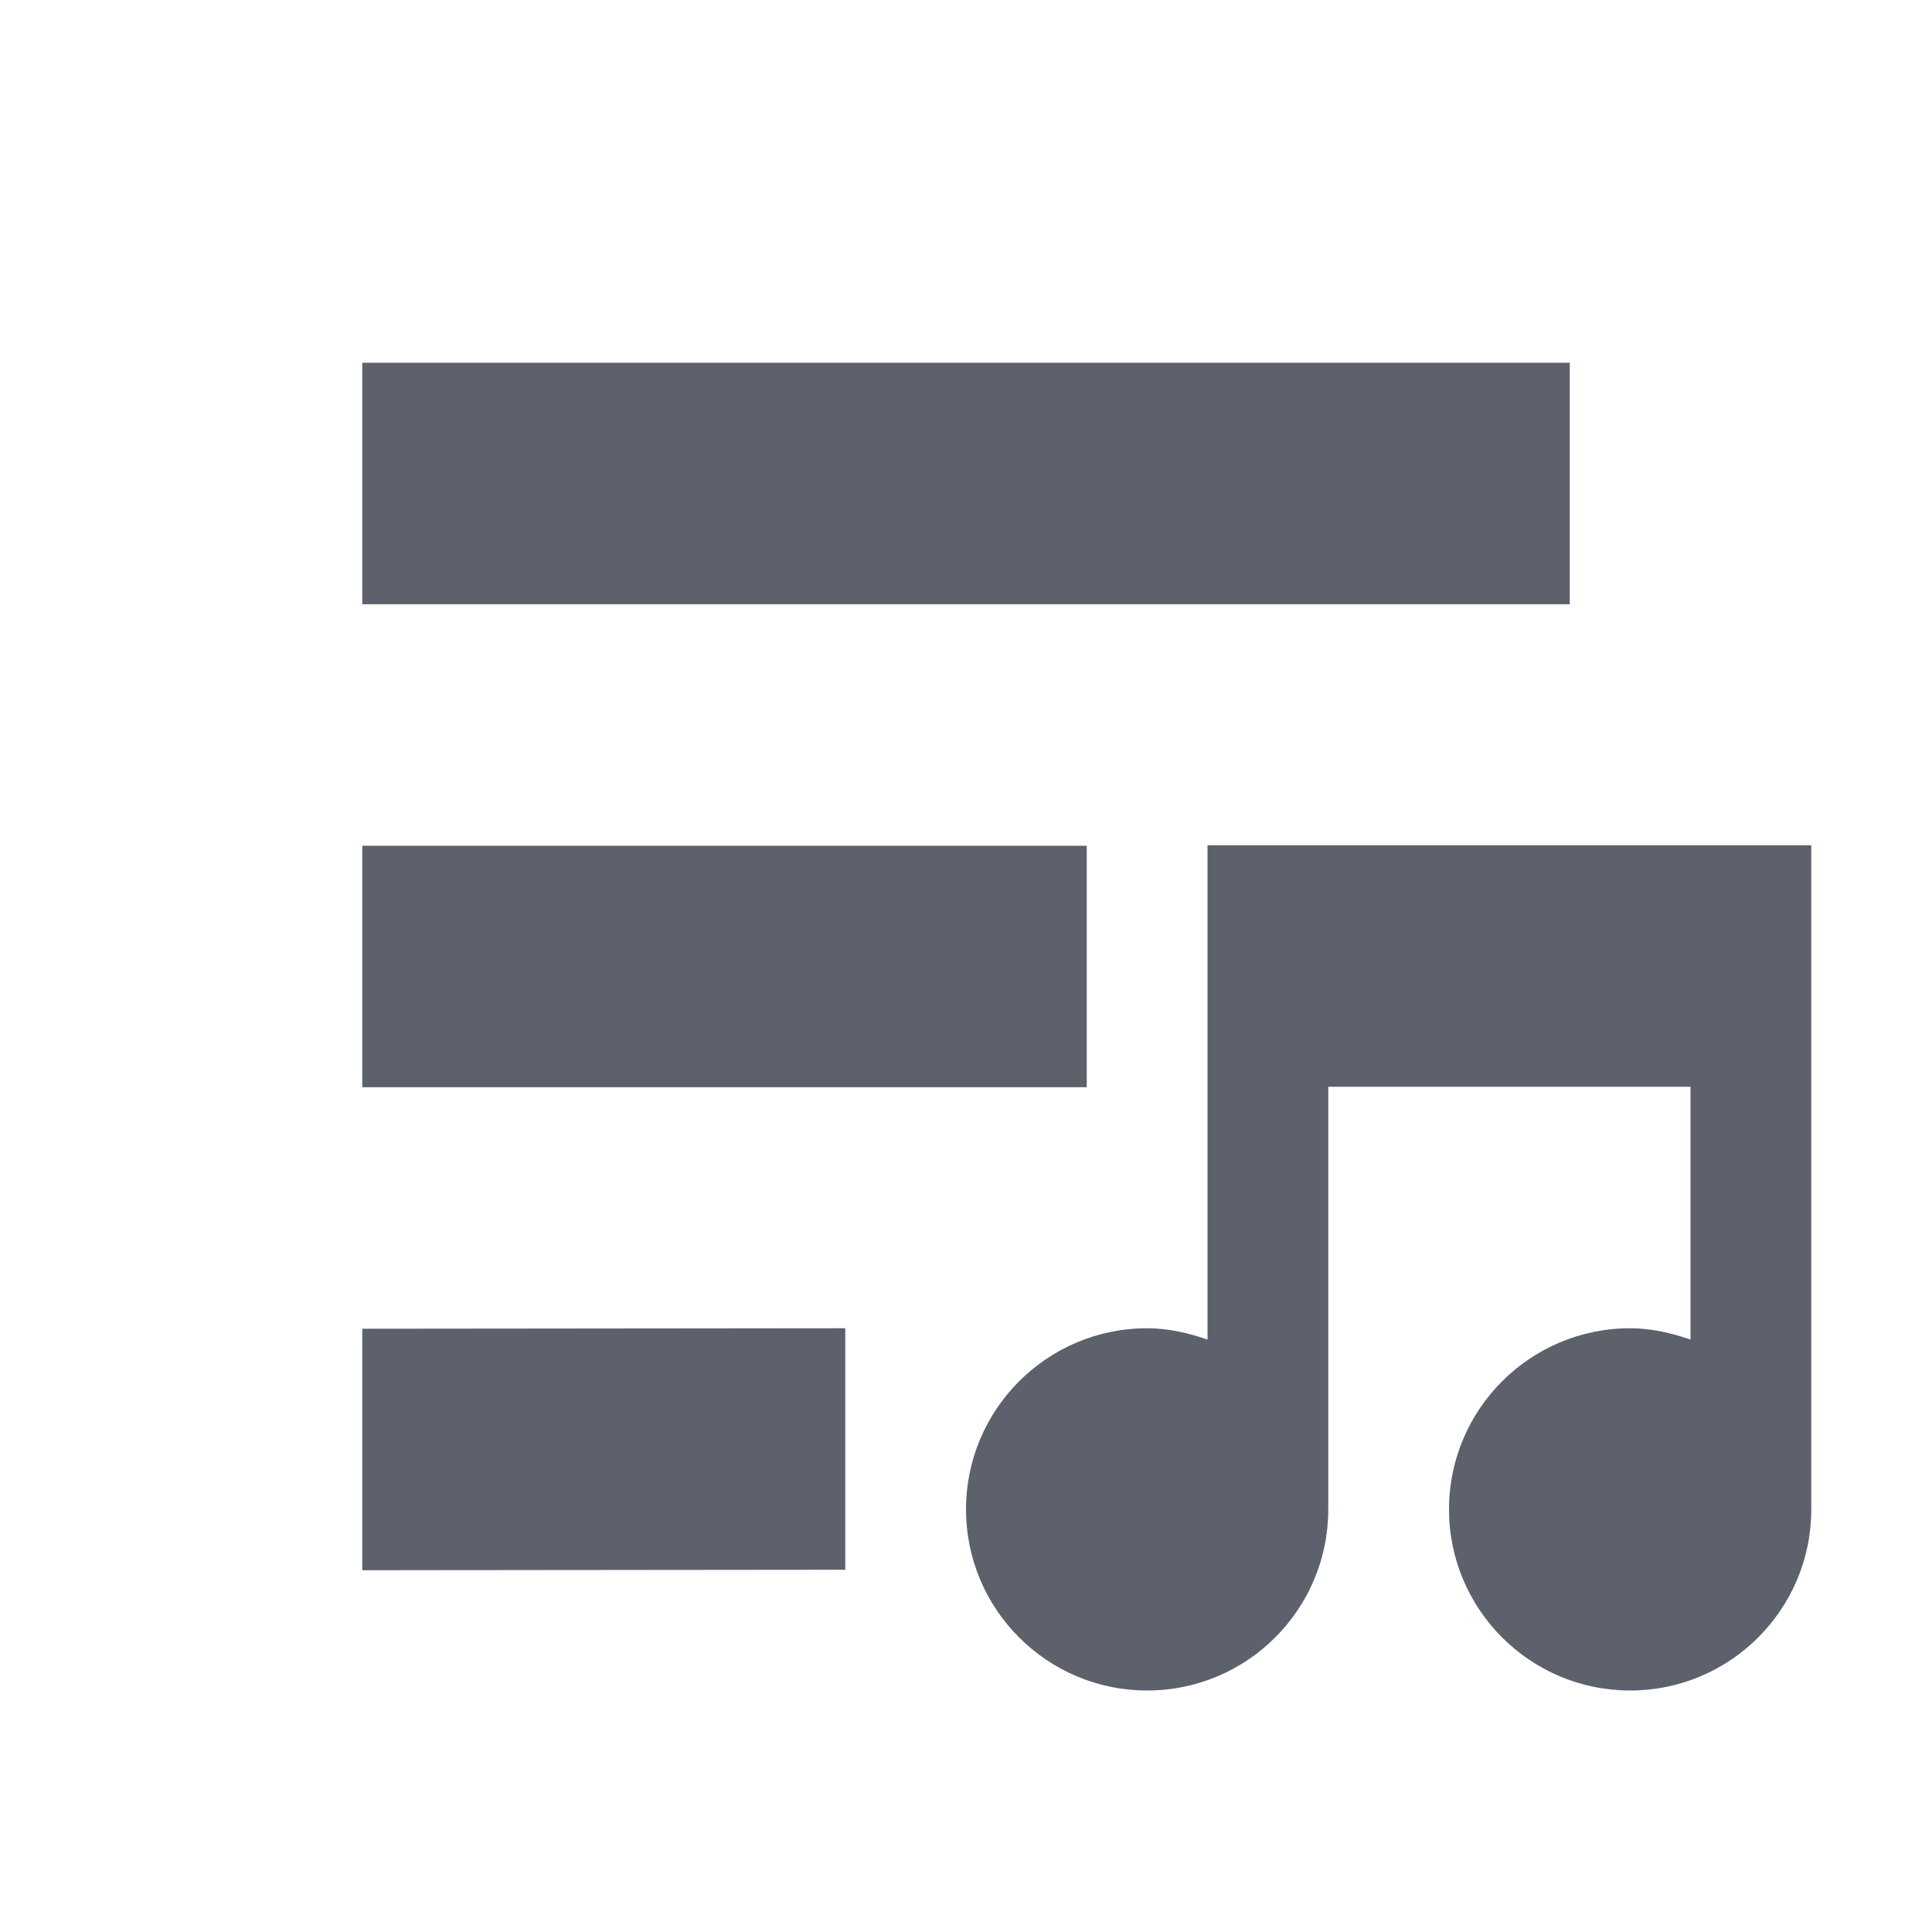
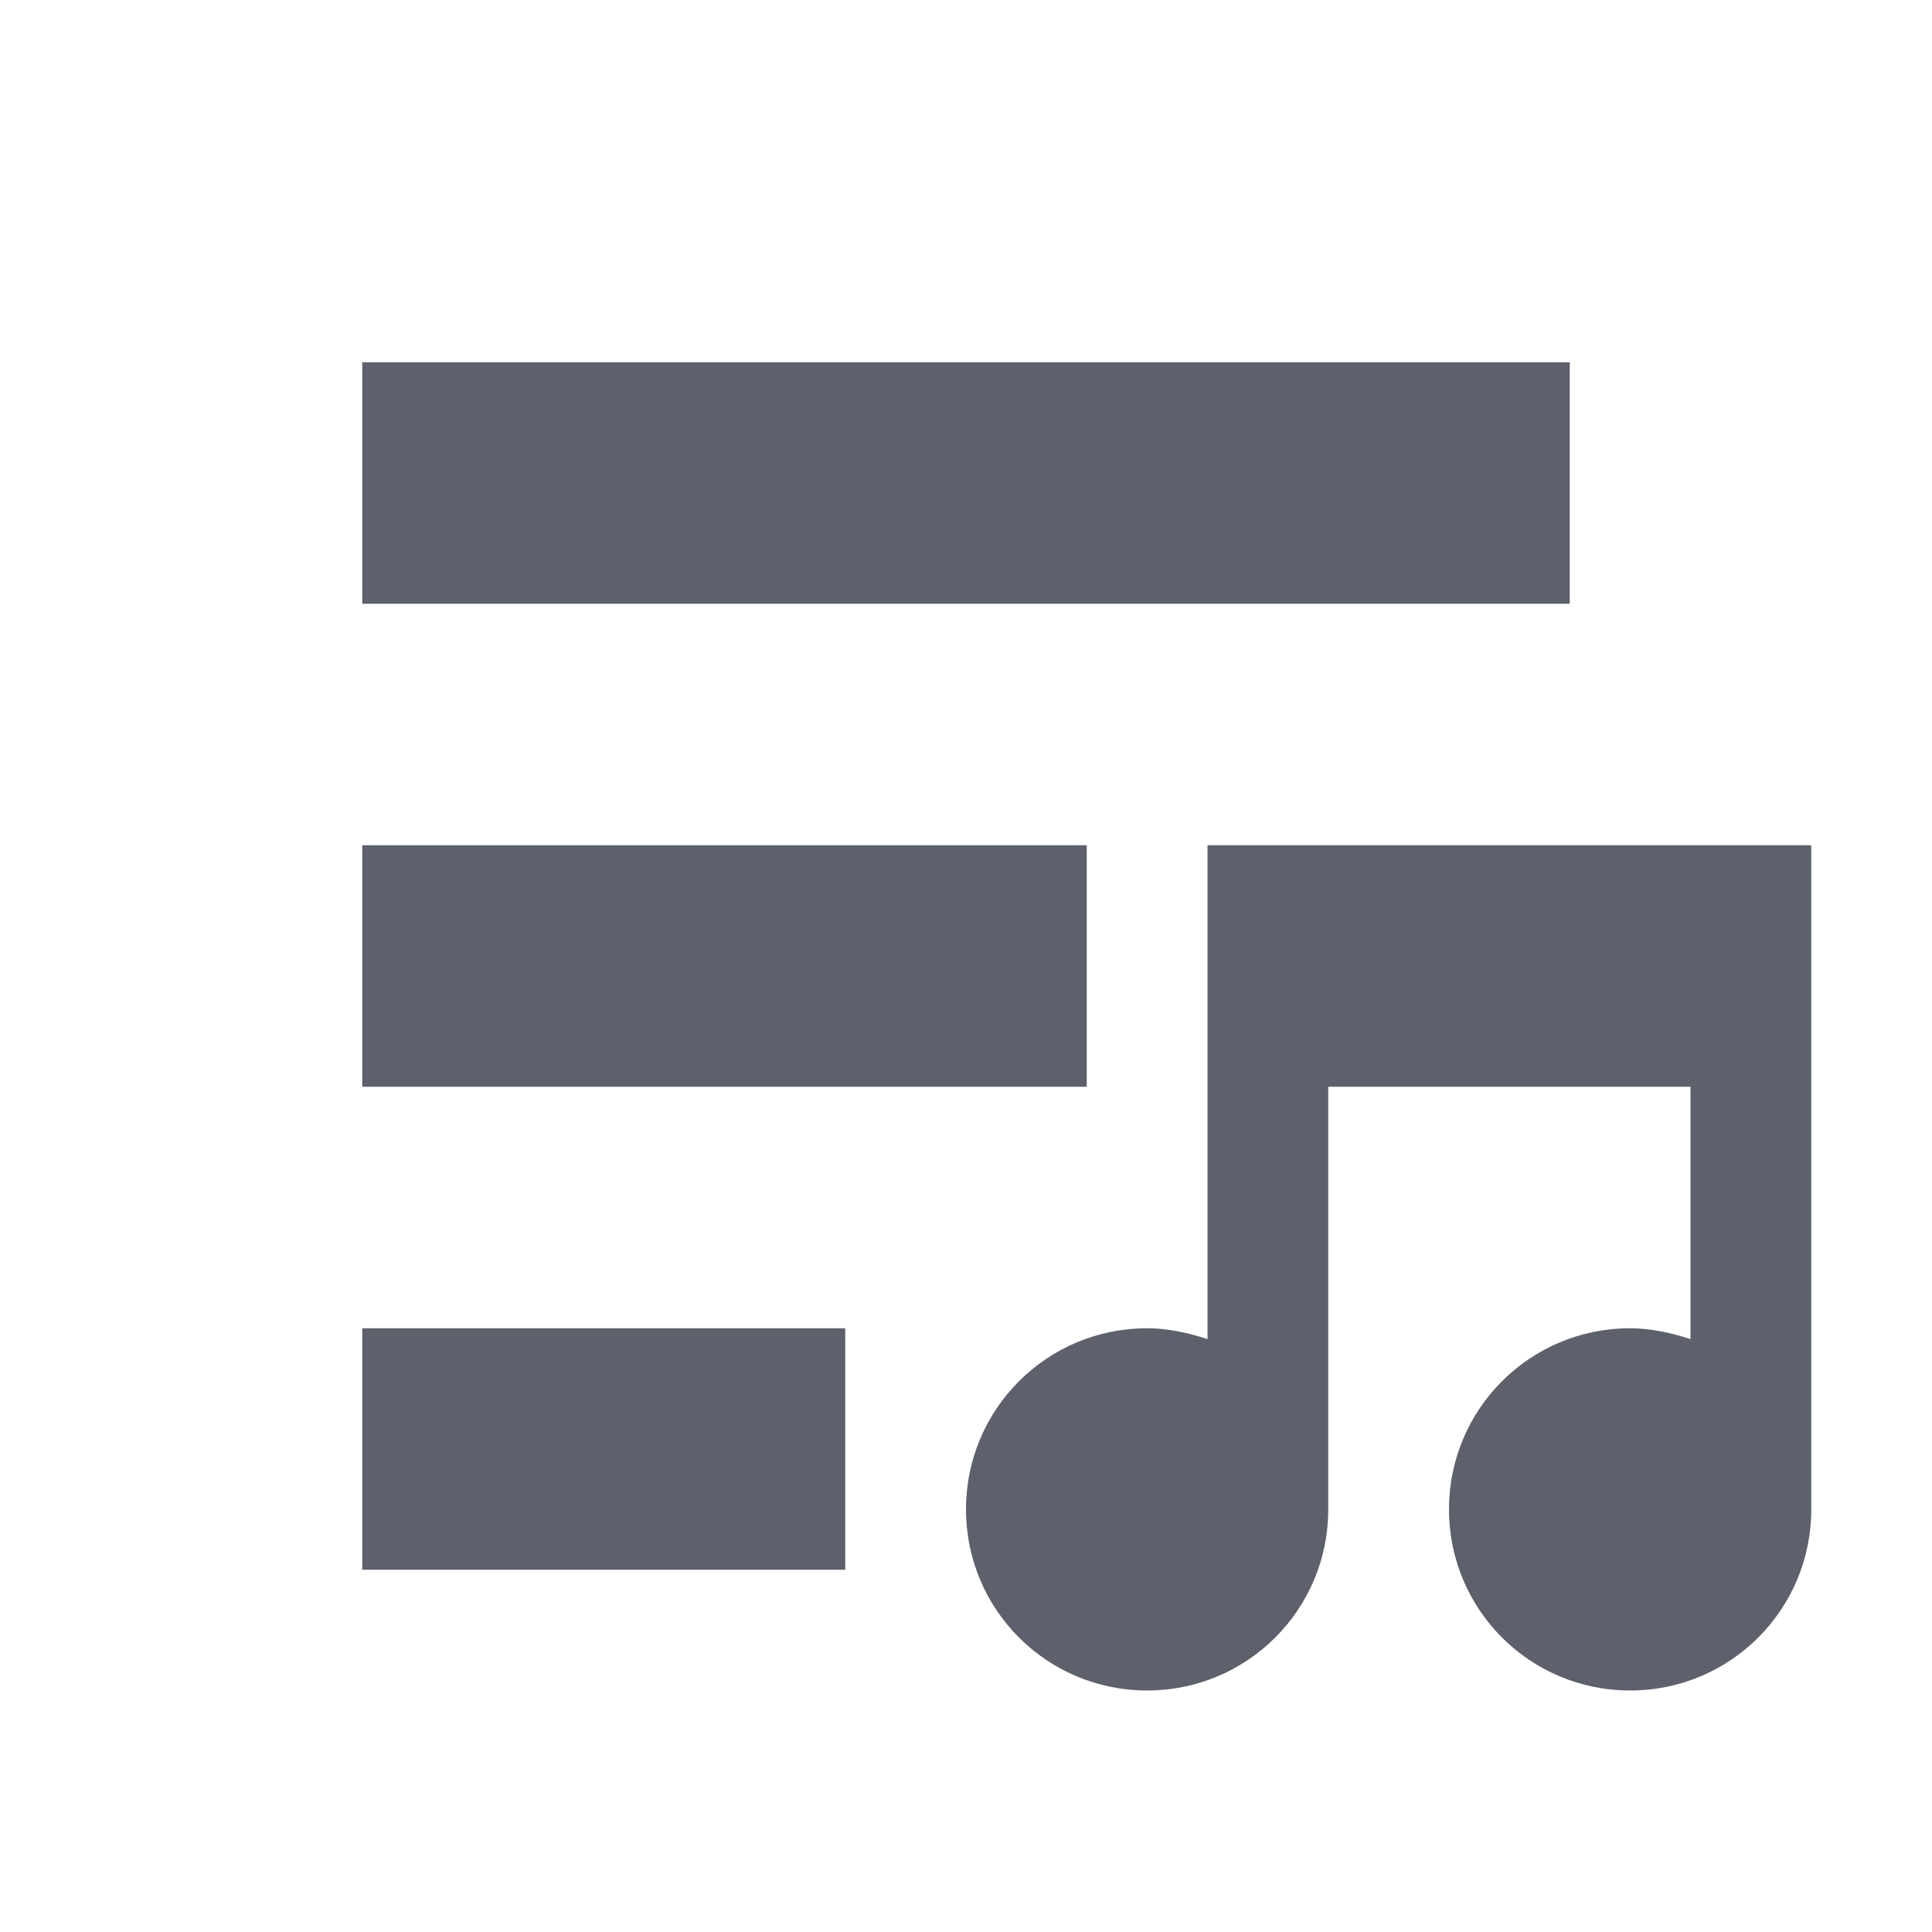
- <svg xmlns="http://www.w3.org/2000/svg" height="16" style="enable-background:new" version="1.1" width="16">
-   <g transform="translate(-744.9998,351)">
-     <path d="m 748,-347.996 0,2 10,0 0,-2 z m 0,4 0,2 6,0 0,-1 0,-1 z m 0,4 0,2 4,-0.004 0,-2 z" style="fill:#5c616c;fill-opacity:1;" />
-     <path d="m 755,-344 0,2 0,2.094 c -0.154,-0.054 -0.327,-0.094 -0.5,-0.094 -0.828,0 -1.5,0.672 -1.5,1.5 0,0.828 0.672,1.5 1.5,1.5 0.828,0 1.5,-0.672 1.5,-1.5 l 0,-3.5 3,0 0,2.094 c -0.154,-0.054 -0.327,-0.094 -0.5,-0.094 -0.828,0 -1.5,0.672 -1.5,1.5 0,0.828 0.672,1.5 1.5,1.5 0.828,0 1.5,-0.672 1.5,-1.5 l 0,-5.5 -1,0 -3,0 -1,0 z" style="fill:#5c616c;fill-opacity:1;enable-background:new" />
-   </g>
+ <svg xmlns="http://www.w3.org/2000/svg" width="16" height="16" version="1.1">
+   <path style="fill:#5c616c" d="M 3,3 V 5 H 13 V 3 Z M 3,7 V 9 H 9 V 7 Z M 3,11 V 13 H 7 V 11 Z" />
+   <path style="fill:#5c616c" d="M 10,7 V 11.09 C 9.85,11.04 9.67,11 9.5,11 8.67,11 8,11.67 8,12.5 8,13.33 8.67,14 9.5,14 10.33,14 11,13.33 11,12.5 V 9 H 14 V 11.09 C 13.85,11.04 13.67,11 13.5,11 12.67,11 12,11.67 12,12.5 12,13.33 12.67,14 13.5,14 14.33,14 15,13.33 15,12.5 V 7 Z" />
</svg>
